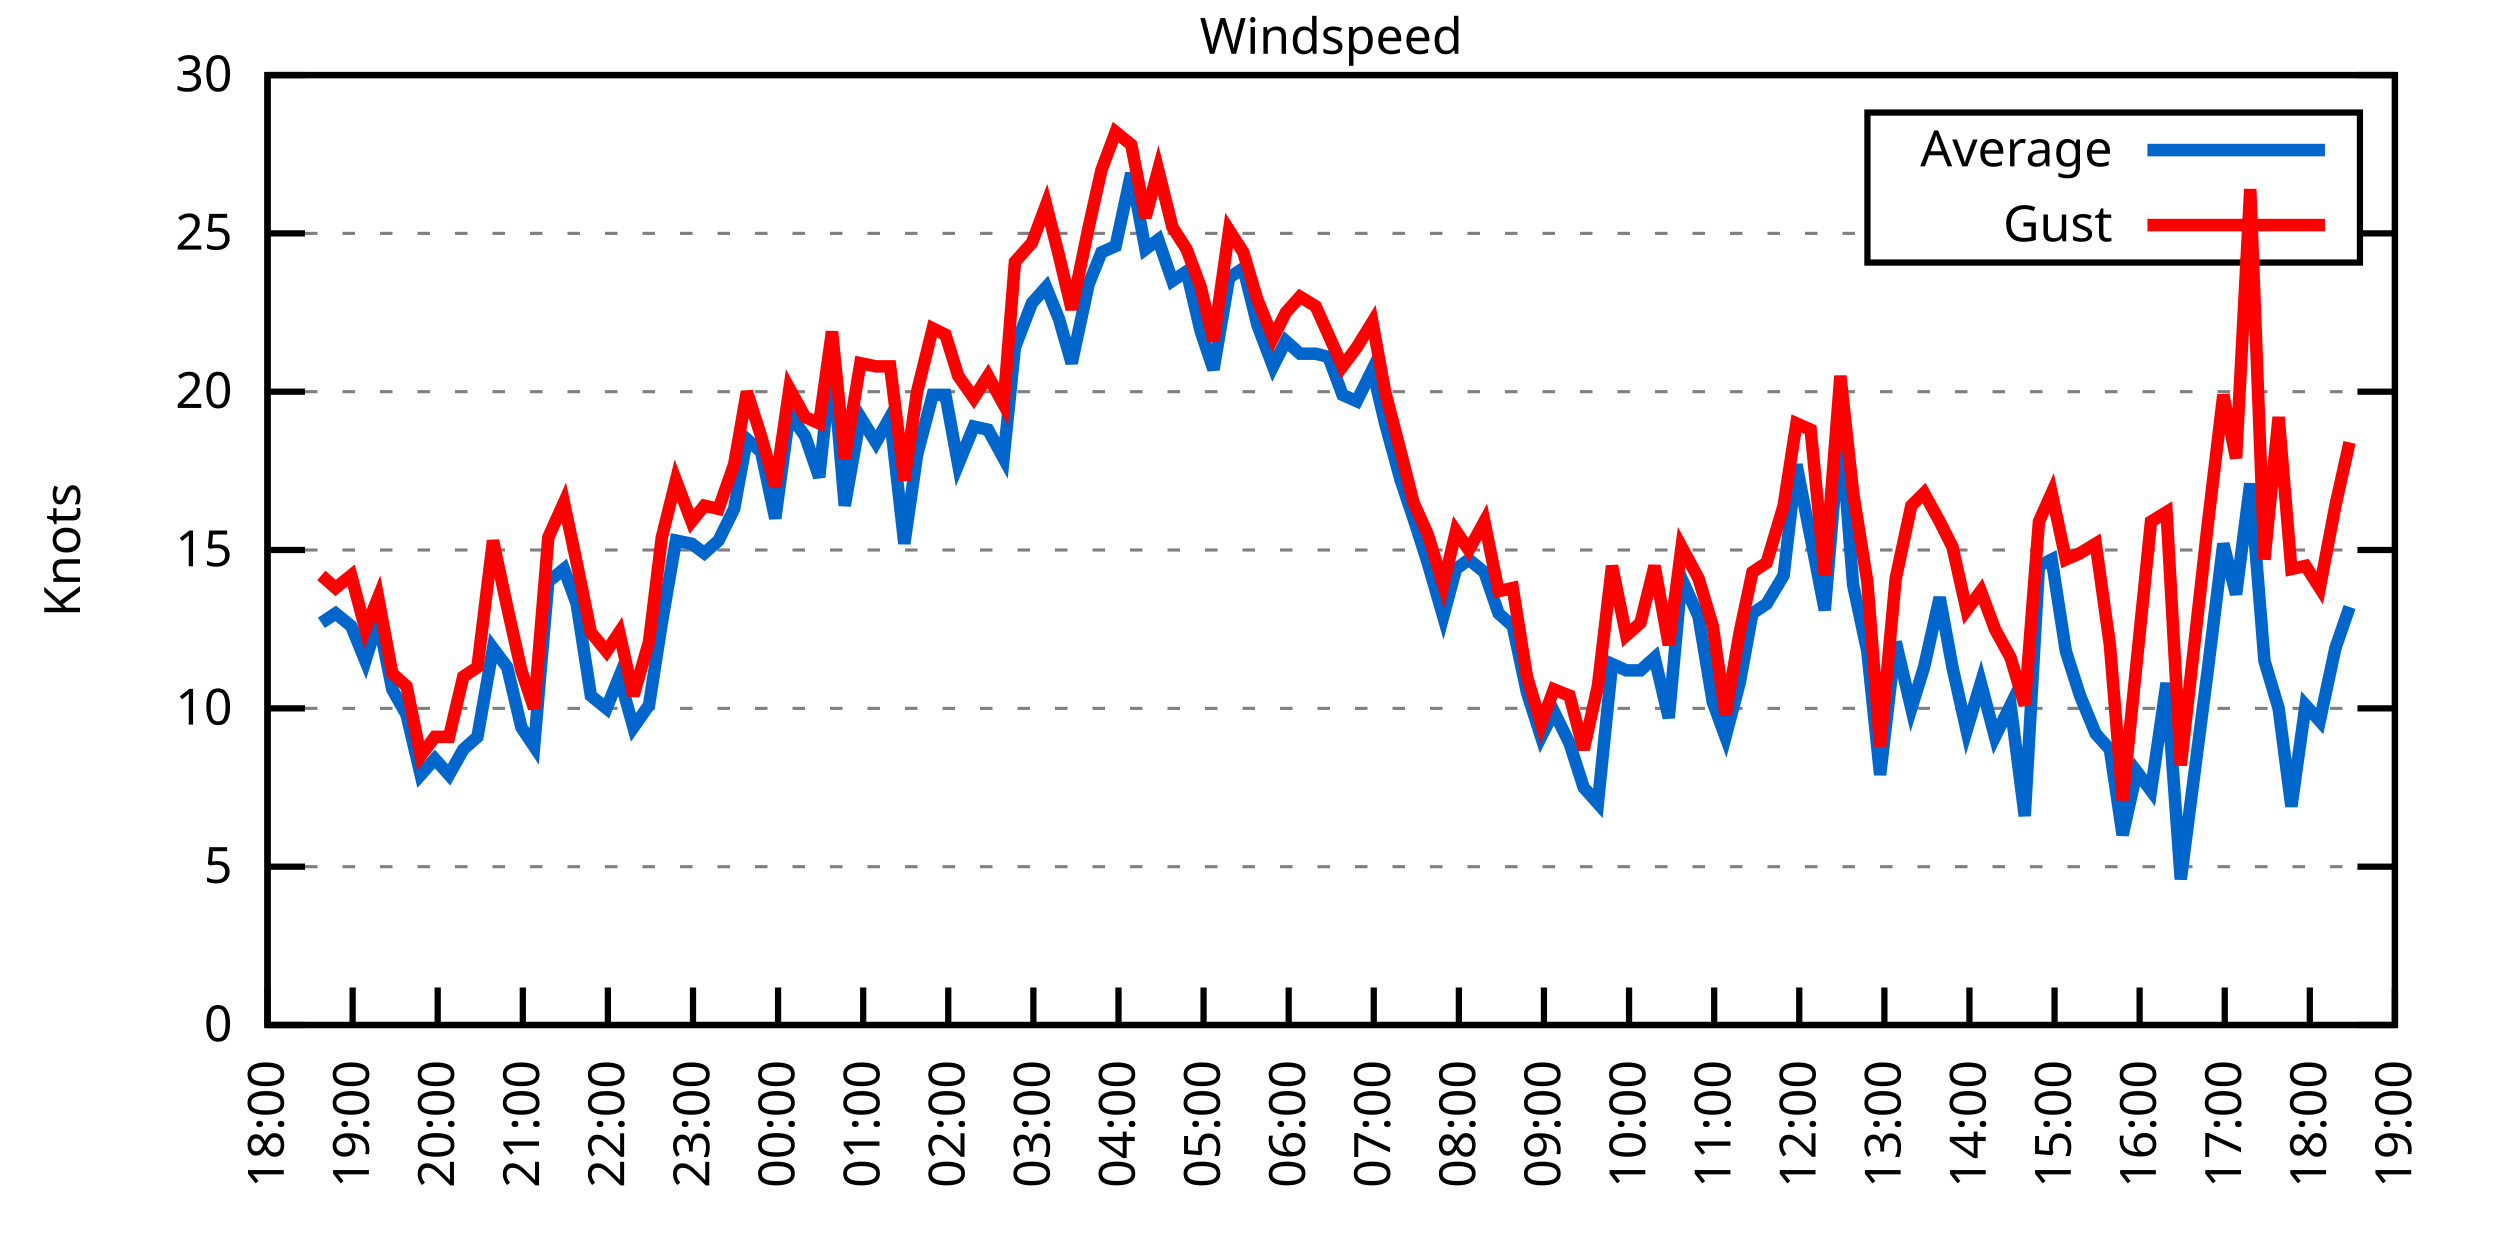
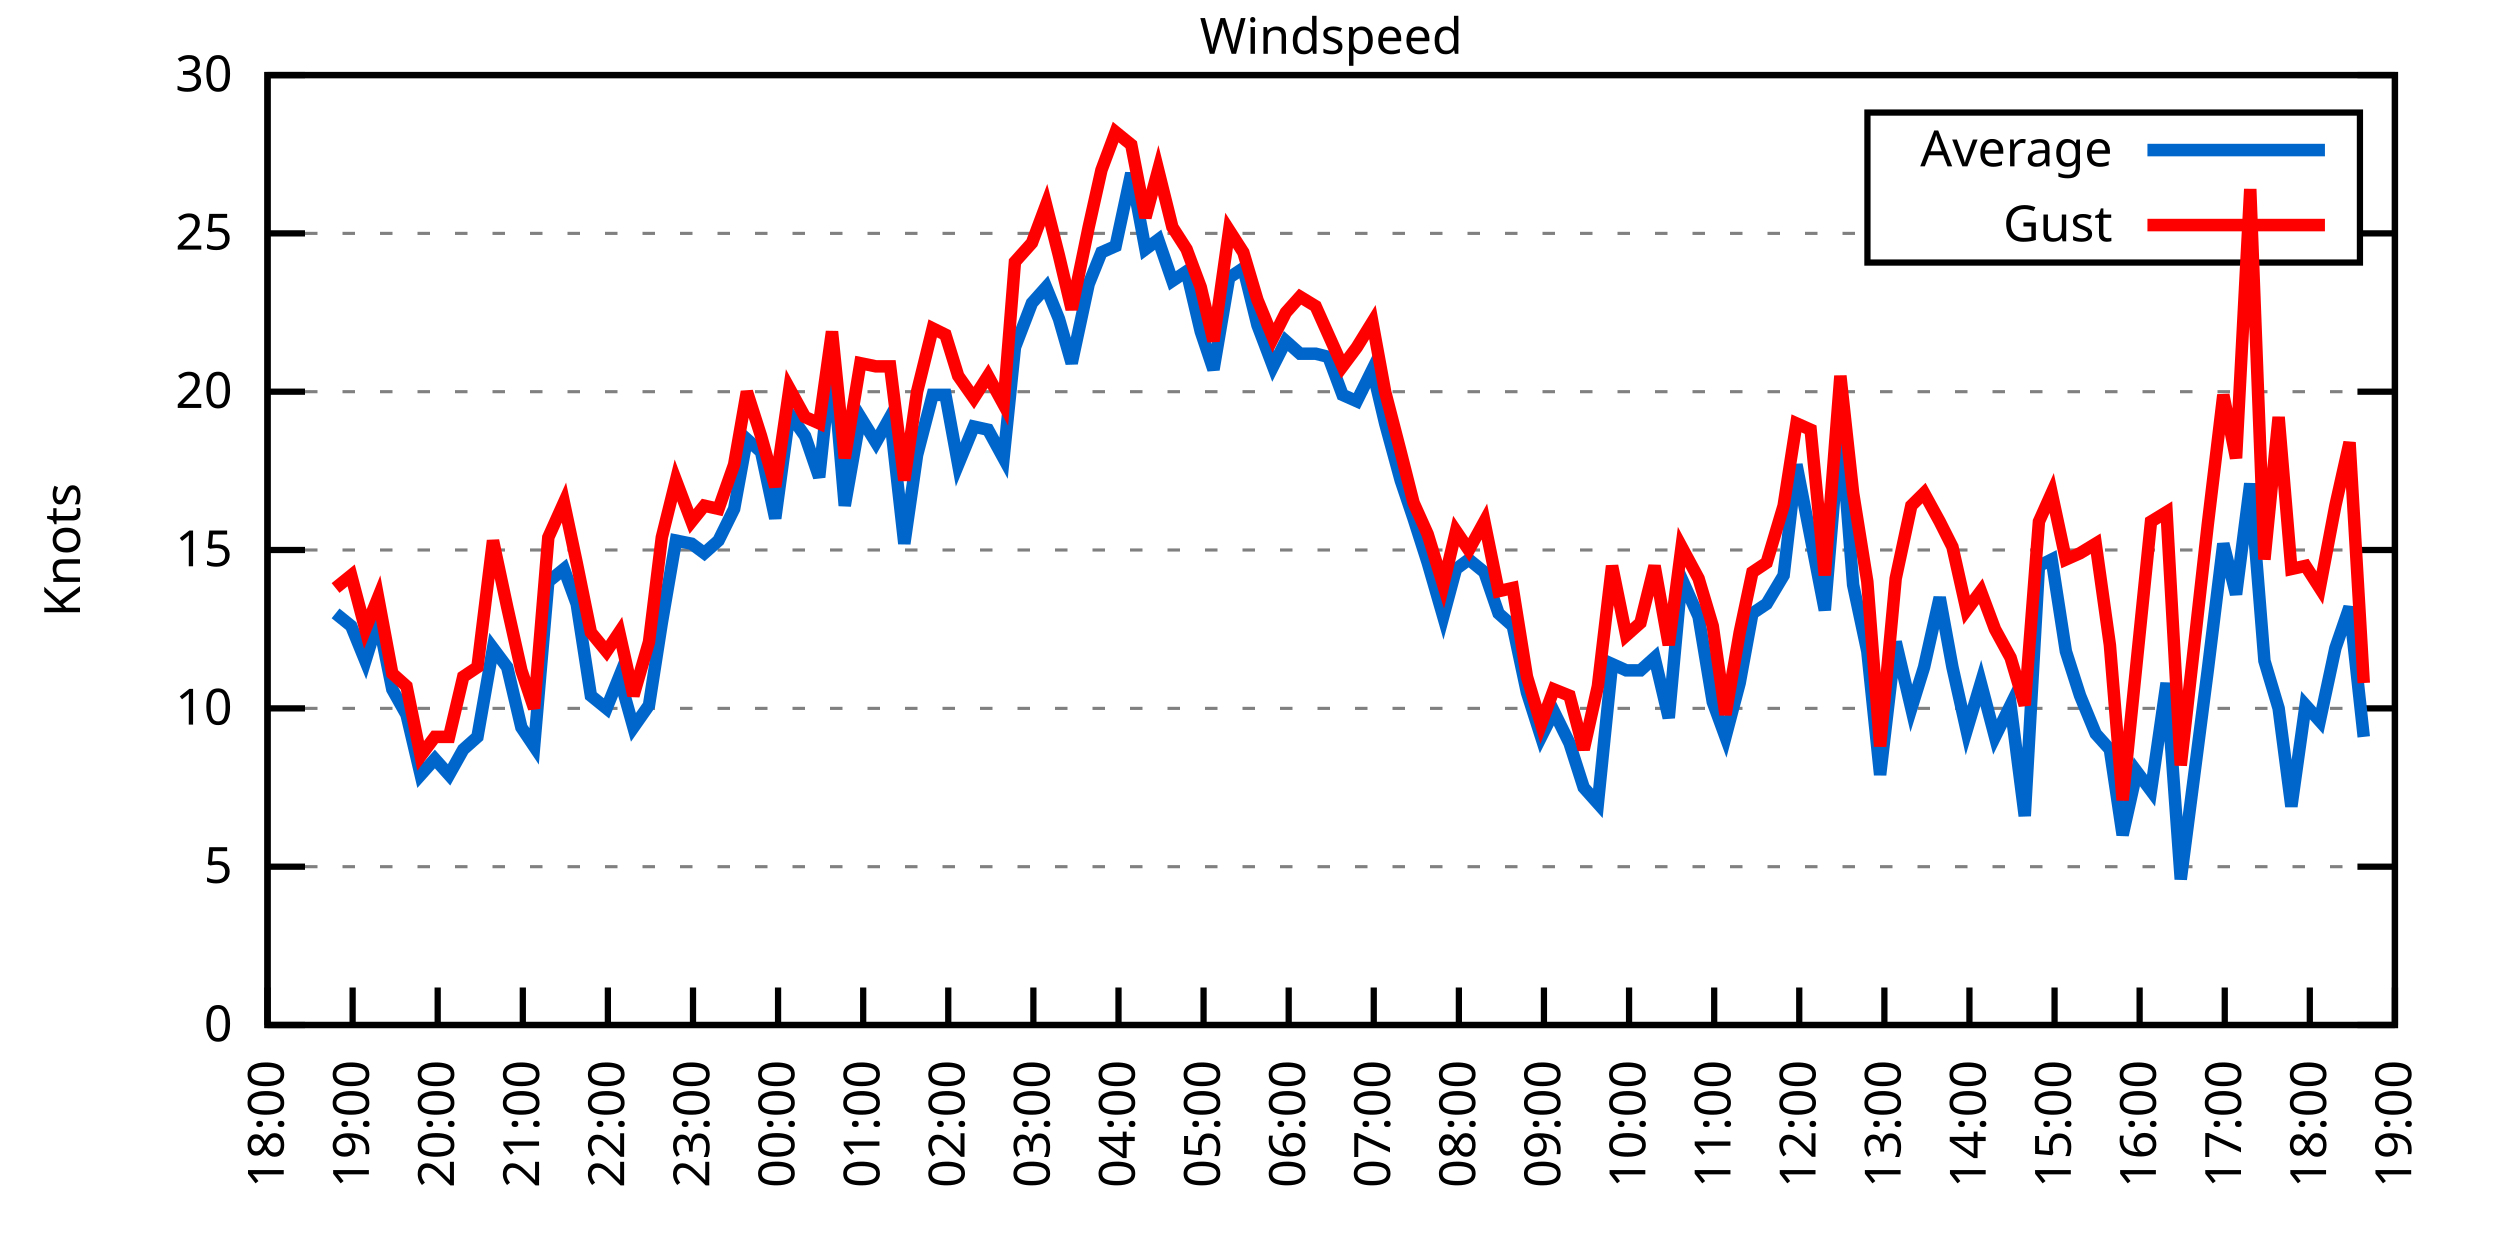
<svg xmlns="http://www.w3.org/2000/svg" xmlns:xlink="http://www.w3.org/1999/xlink" width="400" height="200" viewBox="0 0 400 200">
  <g id="gnuplot_canvas">
    <rect x="0" y="0" width="400" height="200" fill="none" />
    <defs>
      <circle id="gpDot" r="0.5" stroke-width="0.5" stroke="currentColor" />
      <path id="gpPt0" stroke-width="0.333" stroke="currentColor" d="M-1,0 h2 M0,-1 v2" />
      <path id="gpPt1" stroke-width="0.333" stroke="currentColor" d="M-1,-1 L1,1 M1,-1 L-1,1" />
      <path id="gpPt2" stroke-width="0.333" stroke="currentColor" d="M-1,0 L1,0 M0,-1 L0,1 M-1,-1 L1,1 M-1,1 L1,-1" />
      <rect id="gpPt3" stroke-width="0.333" stroke="currentColor" x="-1" y="-1" width="2" height="2" />
      <rect id="gpPt4" stroke-width="0.333" stroke="currentColor" fill="currentColor" x="-1" y="-1" width="2" height="2" />
      <circle id="gpPt5" stroke-width="0.333" stroke="currentColor" cx="0" cy="0" r="1" />
      <use xlink:href="#gpPt5" id="gpPt6" fill="currentColor" stroke="none" />
      <path id="gpPt7" stroke-width="0.333" stroke="currentColor" d="M0,-1.33 L-1.33,0.67 L1.33,0.67 z" />
      <use xlink:href="#gpPt7" id="gpPt8" fill="currentColor" stroke="none" />
      <use xlink:href="#gpPt7" id="gpPt9" stroke="currentColor" transform="rotate(180)" />
      <use xlink:href="#gpPt9" id="gpPt10" fill="currentColor" stroke="none" />
      <use xlink:href="#gpPt3" id="gpPt11" stroke="currentColor" transform="rotate(45)" />
      <use xlink:href="#gpPt11" id="gpPt12" fill="currentColor" stroke="none" />
      <path id="gpPt13" stroke-width="0.333" stroke="currentColor" d="M0,1.330 L1.265,0.411 L0.782,-1.067 L-0.782,-1.076 L-1.265,0.411 z" />
      <use xlink:href="#gpPt13" id="gpPt14" fill="currentColor" stroke="none" />
      <filter id="textbox" filterUnits="objectBoundingBox" x="0" y="0" height="1" width="1">
        <feFlood flood-color="white" flood-opacity="1" result="bgnd" />
        <feComposite in="SourceGraphic" in2="bgnd" operator="atop" />
      </filter>
      <filter id="greybox" filterUnits="objectBoundingBox" x="0" y="0" height="1" width="1">
        <feFlood flood-color="lightgrey" flood-opacity="1" result="grey" />
        <feComposite in="SourceGraphic" in2="grey" operator="atop" />
      </filter>
    </defs>
    <g fill="none" color="white" stroke="currentColor" stroke-width="1.00" stroke-linecap="butt" stroke-linejoin="miter">
</g>
    <g fill="none" color="black" stroke="currentColor" stroke-width="1.00" stroke-linecap="butt" stroke-linejoin="miter">
      <g stroke="none" shape-rendering="crispEdges">
        <polygon fill="rgb(255, 255, 255)" points="42.80,164.00 383.18,164.00 383.18,12.02 42.80,12.02 " />
      </g>
    </g>
    <g fill="none" color="black" stroke="currentColor" stroke-width="1.00" stroke-linecap="butt" stroke-linejoin="miter">
</g>
    <g fill="none" color="black" stroke="black" stroke-width="0.50" stroke-linecap="butt" stroke-linejoin="miter">
</g>
    <g fill="none" color="gray" stroke="currentColor" stroke-width="0.50" stroke-linecap="butt" stroke-linejoin="miter">
      <path stroke="gray" stroke-dasharray="2,4" class="gridline" d="M42.80,164.00 L383.19,164.00  " />
    </g>
    <g fill="none" color="gray" stroke="gray" stroke-width="1.00" stroke-linecap="butt" stroke-linejoin="miter">
</g>
    <g fill="none" color="black" stroke="currentColor" stroke-width="1.00" stroke-linecap="butt" stroke-linejoin="miter">
      <path stroke="black" d="M42.80,164.00 L48.80,164.00 M383.19,164.00 L377.19,164.00  " />
      <g transform="translate(37.20,166.60)" stroke="none" fill="black" font-family="Sans" font-size="8.00" text-anchor="end">
        <text>
          <tspan font-family="Sans"> 0</tspan>
        </text>
      </g>
    </g>
    <g fill="none" color="black" stroke="currentColor" stroke-width="1.00" stroke-linecap="butt" stroke-linejoin="miter">
</g>
    <g fill="none" color="black" stroke="black" stroke-width="0.50" stroke-linecap="butt" stroke-linejoin="miter">
</g>
    <g fill="none" color="gray" stroke="currentColor" stroke-width="0.50" stroke-linecap="butt" stroke-linejoin="miter">
      <path stroke="gray" stroke-dasharray="2,4" class="gridline" d="M42.80,138.67 L383.19,138.67  " />
    </g>
    <g fill="none" color="gray" stroke="gray" stroke-width="1.00" stroke-linecap="butt" stroke-linejoin="miter">
</g>
    <g fill="none" color="black" stroke="currentColor" stroke-width="1.00" stroke-linecap="butt" stroke-linejoin="miter">
      <path stroke="black" d="M42.80,138.67 L48.80,138.67 M383.19,138.67 L377.19,138.67  " />
      <g transform="translate(37.20,141.27)" stroke="none" fill="black" font-family="Sans" font-size="8.00" text-anchor="end">
        <text>
          <tspan font-family="Sans"> 5</tspan>
        </text>
      </g>
    </g>
    <g fill="none" color="black" stroke="currentColor" stroke-width="1.00" stroke-linecap="butt" stroke-linejoin="miter">
</g>
    <g fill="none" color="black" stroke="black" stroke-width="0.50" stroke-linecap="butt" stroke-linejoin="miter">
</g>
    <g fill="none" color="gray" stroke="currentColor" stroke-width="0.50" stroke-linecap="butt" stroke-linejoin="miter">
      <path stroke="gray" stroke-dasharray="2,4" class="gridline" d="M42.80,113.34 L383.19,113.34  " />
    </g>
    <g fill="none" color="gray" stroke="gray" stroke-width="1.00" stroke-linecap="butt" stroke-linejoin="miter">
</g>
    <g fill="none" color="black" stroke="currentColor" stroke-width="1.00" stroke-linecap="butt" stroke-linejoin="miter">
      <path stroke="black" d="M42.80,113.34 L48.80,113.34 M383.19,113.34 L377.19,113.34  " />
      <g transform="translate(37.20,115.94)" stroke="none" fill="black" font-family="Sans" font-size="8.00" text-anchor="end">
        <text>
          <tspan font-family="Sans"> 10</tspan>
        </text>
      </g>
    </g>
    <g fill="none" color="black" stroke="currentColor" stroke-width="1.00" stroke-linecap="butt" stroke-linejoin="miter">
</g>
    <g fill="none" color="black" stroke="black" stroke-width="0.50" stroke-linecap="butt" stroke-linejoin="miter">
</g>
    <g fill="none" color="gray" stroke="currentColor" stroke-width="0.50" stroke-linecap="butt" stroke-linejoin="miter">
      <path stroke="gray" stroke-dasharray="2,4" class="gridline" d="M42.80,88.00 L383.19,88.00  " />
    </g>
    <g fill="none" color="gray" stroke="gray" stroke-width="1.00" stroke-linecap="butt" stroke-linejoin="miter">
</g>
    <g fill="none" color="black" stroke="currentColor" stroke-width="1.00" stroke-linecap="butt" stroke-linejoin="miter">
      <path stroke="black" d="M42.80,88.00 L48.80,88.00 M383.19,88.00 L377.19,88.00  " />
      <g transform="translate(37.20,90.60)" stroke="none" fill="black" font-family="Sans" font-size="8.00" text-anchor="end">
        <text>
          <tspan font-family="Sans"> 15</tspan>
        </text>
      </g>
    </g>
    <g fill="none" color="black" stroke="currentColor" stroke-width="1.00" stroke-linecap="butt" stroke-linejoin="miter">
</g>
    <g fill="none" color="black" stroke="black" stroke-width="0.50" stroke-linecap="butt" stroke-linejoin="miter">
</g>
    <g fill="none" color="gray" stroke="currentColor" stroke-width="0.50" stroke-linecap="butt" stroke-linejoin="miter">
      <path stroke="gray" stroke-dasharray="2,4" class="gridline" d="M42.80,62.67 L383.19,62.67  " />
    </g>
    <g fill="none" color="gray" stroke="gray" stroke-width="1.00" stroke-linecap="butt" stroke-linejoin="miter">
</g>
    <g fill="none" color="black" stroke="currentColor" stroke-width="1.00" stroke-linecap="butt" stroke-linejoin="miter">
      <path stroke="black" d="M42.80,62.67 L48.80,62.67 M383.19,62.67 L377.19,62.67  " />
      <g transform="translate(37.20,65.27)" stroke="none" fill="black" font-family="Sans" font-size="8.00" text-anchor="end">
        <text>
          <tspan font-family="Sans"> 20</tspan>
        </text>
      </g>
    </g>
    <g fill="none" color="black" stroke="currentColor" stroke-width="1.00" stroke-linecap="butt" stroke-linejoin="miter">
</g>
    <g fill="none" color="black" stroke="black" stroke-width="0.50" stroke-linecap="butt" stroke-linejoin="miter">
</g>
    <g fill="none" color="gray" stroke="currentColor" stroke-width="0.50" stroke-linecap="butt" stroke-linejoin="miter">
      <path stroke="gray" stroke-dasharray="2,4" class="gridline" d="M42.80,37.34 L298.79,37.34 M377.59,37.34 L383.19,37.34  " />
    </g>
    <g fill="none" color="gray" stroke="gray" stroke-width="1.00" stroke-linecap="butt" stroke-linejoin="miter">
</g>
    <g fill="none" color="black" stroke="currentColor" stroke-width="1.00" stroke-linecap="butt" stroke-linejoin="miter">
      <path stroke="black" d="M42.80,37.34 L48.80,37.34 M383.19,37.34 L377.19,37.34  " />
      <g transform="translate(37.20,39.94)" stroke="none" fill="black" font-family="Sans" font-size="8.00" text-anchor="end">
        <text>
          <tspan font-family="Sans"> 25</tspan>
        </text>
      </g>
    </g>
    <g fill="none" color="black" stroke="currentColor" stroke-width="1.00" stroke-linecap="butt" stroke-linejoin="miter">
</g>
    <g fill="none" color="black" stroke="black" stroke-width="0.50" stroke-linecap="butt" stroke-linejoin="miter">
</g>
    <g fill="none" color="gray" stroke="currentColor" stroke-width="0.50" stroke-linecap="butt" stroke-linejoin="miter">
      <path stroke="gray" stroke-dasharray="2,4" class="gridline" d="M42.80,12.01 L383.19,12.01  " />
    </g>
    <g fill="none" color="gray" stroke="gray" stroke-width="1.00" stroke-linecap="butt" stroke-linejoin="miter">
</g>
    <g fill="none" color="black" stroke="currentColor" stroke-width="1.00" stroke-linecap="butt" stroke-linejoin="miter">
      <path stroke="black" d="M42.80,12.01 L48.80,12.01 M383.19,12.01 L377.19,12.01  " />
      <g transform="translate(37.20,14.61)" stroke="none" fill="black" font-family="Sans" font-size="8.00" text-anchor="end">
        <text>
          <tspan font-family="Sans"> 30</tspan>
        </text>
      </g>
    </g>
    <g fill="none" color="black" stroke="currentColor" stroke-width="1.00" stroke-linecap="butt" stroke-linejoin="miter">
      <path stroke="black" d="M42.80,164.00 L42.80,158.00  " />
      <g transform="translate(45.40,169.60) rotate(270.00)" stroke="none" fill="black" font-family="Sans" font-size="8.00" text-anchor="end">
        <text>
          <tspan font-family="Sans">18:00</tspan>
        </text>
      </g>
    </g>
    <g fill="none" color="black" stroke="currentColor" stroke-width="1.00" stroke-linecap="butt" stroke-linejoin="miter">
      <path stroke="black" d="M56.42,164.00 L56.42,158.00  " />
      <g transform="translate(59.02,169.60) rotate(270.00)" stroke="none" fill="black" font-family="Sans" font-size="8.00" text-anchor="end">
        <text>
          <tspan font-family="Sans">19:00</tspan>
        </text>
      </g>
    </g>
    <g fill="none" color="black" stroke="currentColor" stroke-width="1.00" stroke-linecap="butt" stroke-linejoin="miter">
      <path stroke="black" d="M70.03,164.00 L70.03,158.00  " />
      <g transform="translate(72.63,169.60) rotate(270.00)" stroke="none" fill="black" font-family="Sans" font-size="8.00" text-anchor="end">
        <text>
          <tspan font-family="Sans">20:00</tspan>
        </text>
      </g>
    </g>
    <g fill="none" color="black" stroke="currentColor" stroke-width="1.00" stroke-linecap="butt" stroke-linejoin="miter">
      <path stroke="black" d="M83.65,164.00 L83.65,158.00  " />
      <g transform="translate(86.25,169.60) rotate(270.00)" stroke="none" fill="black" font-family="Sans" font-size="8.00" text-anchor="end">
        <text>
          <tspan font-family="Sans">21:00</tspan>
        </text>
      </g>
    </g>
    <g fill="none" color="black" stroke="currentColor" stroke-width="1.00" stroke-linecap="butt" stroke-linejoin="miter">
      <path stroke="black" d="M97.26,164.00 L97.26,158.00  " />
      <g transform="translate(99.86,169.60) rotate(270.00)" stroke="none" fill="black" font-family="Sans" font-size="8.00" text-anchor="end">
        <text>
          <tspan font-family="Sans">22:00</tspan>
        </text>
      </g>
    </g>
    <g fill="none" color="black" stroke="currentColor" stroke-width="1.00" stroke-linecap="butt" stroke-linejoin="miter">
      <path stroke="black" d="M110.88,164.00 L110.88,158.00  " />
      <g transform="translate(113.48,169.60) rotate(270.00)" stroke="none" fill="black" font-family="Sans" font-size="8.00" text-anchor="end">
        <text>
          <tspan font-family="Sans">23:00</tspan>
        </text>
      </g>
    </g>
    <g fill="none" color="black" stroke="currentColor" stroke-width="1.00" stroke-linecap="butt" stroke-linejoin="miter">
      <path stroke="black" d="M124.49,164.00 L124.49,158.00  " />
      <g transform="translate(127.09,169.60) rotate(270.00)" stroke="none" fill="black" font-family="Sans" font-size="8.00" text-anchor="end">
        <text>
          <tspan font-family="Sans">00:00</tspan>
        </text>
      </g>
    </g>
    <g fill="none" color="black" stroke="currentColor" stroke-width="1.00" stroke-linecap="butt" stroke-linejoin="miter">
      <path stroke="black" d="M138.11,164.00 L138.11,158.00  " />
      <g transform="translate(140.71,169.60) rotate(270.00)" stroke="none" fill="black" font-family="Sans" font-size="8.00" text-anchor="end">
        <text>
          <tspan font-family="Sans">01:00</tspan>
        </text>
      </g>
    </g>
    <g fill="none" color="black" stroke="currentColor" stroke-width="1.00" stroke-linecap="butt" stroke-linejoin="miter">
      <path stroke="black" d="M151.72,164.00 L151.72,158.00  " />
      <g transform="translate(154.32,169.60) rotate(270.00)" stroke="none" fill="black" font-family="Sans" font-size="8.00" text-anchor="end">
        <text>
          <tspan font-family="Sans">02:00</tspan>
        </text>
      </g>
    </g>
    <g fill="none" color="black" stroke="currentColor" stroke-width="1.00" stroke-linecap="butt" stroke-linejoin="miter">
      <path stroke="black" d="M165.34,164.00 L165.34,158.00  " />
      <g transform="translate(167.94,169.60) rotate(270.00)" stroke="none" fill="black" font-family="Sans" font-size="8.00" text-anchor="end">
        <text>
          <tspan font-family="Sans">03:00</tspan>
        </text>
      </g>
    </g>
    <g fill="none" color="black" stroke="currentColor" stroke-width="1.00" stroke-linecap="butt" stroke-linejoin="miter">
      <path stroke="black" d="M178.96,164.00 L178.96,158.00  " />
      <g transform="translate(181.56,169.60) rotate(270.00)" stroke="none" fill="black" font-family="Sans" font-size="8.00" text-anchor="end">
        <text>
          <tspan font-family="Sans">04:00</tspan>
        </text>
      </g>
    </g>
    <g fill="none" color="black" stroke="currentColor" stroke-width="1.00" stroke-linecap="butt" stroke-linejoin="miter">
      <path stroke="black" d="M192.57,164.00 L192.57,158.00  " />
      <g transform="translate(195.17,169.60) rotate(270.00)" stroke="none" fill="black" font-family="Sans" font-size="8.00" text-anchor="end">
        <text>
          <tspan font-family="Sans">05:00</tspan>
        </text>
      </g>
    </g>
    <g fill="none" color="black" stroke="currentColor" stroke-width="1.00" stroke-linecap="butt" stroke-linejoin="miter">
      <path stroke="black" d="M206.19,164.00 L206.19,158.00  " />
      <g transform="translate(208.79,169.60) rotate(270.00)" stroke="none" fill="black" font-family="Sans" font-size="8.00" text-anchor="end">
        <text>
          <tspan font-family="Sans">06:00</tspan>
        </text>
      </g>
    </g>
    <g fill="none" color="black" stroke="currentColor" stroke-width="1.00" stroke-linecap="butt" stroke-linejoin="miter">
      <path stroke="black" d="M219.80,164.00 L219.80,158.00  " />
      <g transform="translate(222.40,169.60) rotate(270.00)" stroke="none" fill="black" font-family="Sans" font-size="8.00" text-anchor="end">
        <text>
          <tspan font-family="Sans">07:00</tspan>
        </text>
      </g>
    </g>
    <g fill="none" color="black" stroke="currentColor" stroke-width="1.00" stroke-linecap="butt" stroke-linejoin="miter">
      <path stroke="black" d="M233.42,164.00 L233.42,158.00  " />
      <g transform="translate(236.02,169.60) rotate(270.00)" stroke="none" fill="black" font-family="Sans" font-size="8.00" text-anchor="end">
        <text>
          <tspan font-family="Sans">08:00</tspan>
        </text>
      </g>
    </g>
    <g fill="none" color="black" stroke="currentColor" stroke-width="1.00" stroke-linecap="butt" stroke-linejoin="miter">
      <path stroke="black" d="M247.03,164.00 L247.03,158.00  " />
      <g transform="translate(249.63,169.60) rotate(270.00)" stroke="none" fill="black" font-family="Sans" font-size="8.00" text-anchor="end">
        <text>
          <tspan font-family="Sans">09:00</tspan>
        </text>
      </g>
    </g>
    <g fill="none" color="black" stroke="currentColor" stroke-width="1.00" stroke-linecap="butt" stroke-linejoin="miter">
      <path stroke="black" d="M260.65,164.00 L260.65,158.00  " />
      <g transform="translate(263.25,169.60) rotate(270.00)" stroke="none" fill="black" font-family="Sans" font-size="8.00" text-anchor="end">
        <text>
          <tspan font-family="Sans">10:00</tspan>
        </text>
      </g>
    </g>
    <g fill="none" color="black" stroke="currentColor" stroke-width="1.00" stroke-linecap="butt" stroke-linejoin="miter">
      <path stroke="black" d="M274.27,164.00 L274.27,158.00  " />
      <g transform="translate(276.87,169.60) rotate(270.00)" stroke="none" fill="black" font-family="Sans" font-size="8.00" text-anchor="end">
        <text>
          <tspan font-family="Sans">11:00</tspan>
        </text>
      </g>
    </g>
    <g fill="none" color="black" stroke="currentColor" stroke-width="1.00" stroke-linecap="butt" stroke-linejoin="miter">
      <path stroke="black" d="M287.88,164.00 L287.88,158.00  " />
      <g transform="translate(290.48,169.60) rotate(270.00)" stroke="none" fill="black" font-family="Sans" font-size="8.00" text-anchor="end">
        <text>
          <tspan font-family="Sans">12:00</tspan>
        </text>
      </g>
    </g>
    <g fill="none" color="black" stroke="currentColor" stroke-width="1.00" stroke-linecap="butt" stroke-linejoin="miter">
      <path stroke="black" d="M301.50,164.00 L301.50,158.00  " />
      <g transform="translate(304.10,169.60) rotate(270.00)" stroke="none" fill="black" font-family="Sans" font-size="8.00" text-anchor="end">
        <text>
          <tspan font-family="Sans">13:00</tspan>
        </text>
      </g>
    </g>
    <g fill="none" color="black" stroke="currentColor" stroke-width="1.00" stroke-linecap="butt" stroke-linejoin="miter">
      <path stroke="black" d="M315.11,164.00 L315.11,158.00  " />
      <g transform="translate(317.71,169.60) rotate(270.00)" stroke="none" fill="black" font-family="Sans" font-size="8.00" text-anchor="end">
        <text>
          <tspan font-family="Sans">14:00</tspan>
        </text>
      </g>
    </g>
    <g fill="none" color="black" stroke="currentColor" stroke-width="1.00" stroke-linecap="butt" stroke-linejoin="miter">
      <path stroke="black" d="M328.73,164.00 L328.73,158.00  " />
      <g transform="translate(331.33,169.60) rotate(270.00)" stroke="none" fill="black" font-family="Sans" font-size="8.00" text-anchor="end">
        <text>
          <tspan font-family="Sans">15:00</tspan>
        </text>
      </g>
    </g>
    <g fill="none" color="black" stroke="currentColor" stroke-width="1.00" stroke-linecap="butt" stroke-linejoin="miter">
      <path stroke="black" d="M342.34,164.00 L342.34,158.00  " />
      <g transform="translate(344.94,169.60) rotate(270.00)" stroke="none" fill="black" font-family="Sans" font-size="8.00" text-anchor="end">
        <text>
          <tspan font-family="Sans">16:00</tspan>
        </text>
      </g>
    </g>
    <g fill="none" color="black" stroke="currentColor" stroke-width="1.00" stroke-linecap="butt" stroke-linejoin="miter">
      <path stroke="black" d="M355.96,164.00 L355.96,158.00  " />
      <g transform="translate(358.56,169.60) rotate(270.00)" stroke="none" fill="black" font-family="Sans" font-size="8.00" text-anchor="end">
        <text>
          <tspan font-family="Sans">17:00</tspan>
        </text>
      </g>
    </g>
    <g fill="none" color="black" stroke="currentColor" stroke-width="1.00" stroke-linecap="butt" stroke-linejoin="miter">
      <path stroke="black" d="M369.57,164.00 L369.57,158.00  " />
      <g transform="translate(372.17,169.60) rotate(270.00)" stroke="none" fill="black" font-family="Sans" font-size="8.00" text-anchor="end">
        <text>
          <tspan font-family="Sans">18:00</tspan>
        </text>
      </g>
    </g>
    <g fill="none" color="black" stroke="currentColor" stroke-width="1.00" stroke-linecap="butt" stroke-linejoin="miter">
      <path stroke="black" d="M383.19,164.00 L383.19,158.00  " />
      <g transform="translate(385.79,169.60) rotate(270.00)" stroke="none" fill="black" font-family="Sans" font-size="8.00" text-anchor="end">
        <text>
          <tspan font-family="Sans">19:00</tspan>
        </text>
      </g>
    </g>
    <g fill="none" color="black" stroke="currentColor" stroke-width="1.00" stroke-linecap="butt" stroke-linejoin="miter">
</g>
    <g fill="none" color="black" stroke="currentColor" stroke-width="1.00" stroke-linecap="butt" stroke-linejoin="miter">
      <path stroke="black" d="M42.80,12.01 L42.80,164.00 L383.19,164.00 L383.19,12.01 L42.80,12.01 Z  " />
    </g>
    <g fill="none" color="black" stroke="currentColor" stroke-width="1.00" stroke-linecap="butt" stroke-linejoin="miter">
</g>
    <g fill="none" color="black" stroke="currentColor" stroke-width="1.00" stroke-linecap="butt" stroke-linejoin="miter">
      <path stroke="black" d="M298.79,42.01 L298.79,18.01 L377.59,18.01 L377.59,42.01 L298.79,42.01 Z  " />
    </g>
    <g id="Windspeed_plot_1">
      <g fill="none" color="white" stroke="black" stroke-width="2.00" stroke-linecap="butt" stroke-linejoin="miter">
</g>
      <g fill="none" color="black" stroke="currentColor" stroke-width="2.00" stroke-linecap="butt" stroke-linejoin="miter">
        <g transform="translate(337.99,26.61)" stroke="none" fill="black" font-family="Sans" font-size="8.00" text-anchor="end">
          <text>
            <tspan font-family="Sans">Average</tspan>
          </text>
        </g>
      </g>
      <g fill="none" color="black" stroke="currentColor" stroke-width="2.00" stroke-linecap="butt" stroke-linejoin="miter">
-         <path stroke="rgb(  0, 102, 204)" d="M343.59,24.01 L371.99,24.01 M51.42,99.66 L53.69,98.14 L56.19,100.16 L58.46,105.74 L60.50,99.15 L62.77,110.30   L65.04,114.35 L67.31,123.98 L69.58,121.44 L71.85,123.98 L74.12,119.92 L76.39,117.90 L78.88,103.71 L81.15,106.75   L83.42,116.38 L85.46,119.42 L87.73,93.07 L90.23,91.04 L92.27,96.62 L94.54,111.31 L97.04,113.34 L99.08,108.27   L101.35,116.38 L103.84,112.83 L105.89,99.66 L108.15,86.49 L110.65,86.99 L112.69,88.51 L114.96,86.49 L117.46,81.42   L119.50,70.27 L121.77,72.30 L124.04,82.94 L126.31,66.22 L128.81,69.77 L131.07,76.35 L133.12,57.10 L135.16,80.91   L137.66,66.73 L140.15,70.78 L142.42,66.73 L144.69,86.99 L146.73,72.81 L149.23,63.18 L151.27,63.18 L153.31,74.33   L155.81,68.25 L158.08,68.75 L160.57,73.31 L162.39,55.58 L165.11,48.49 L167.38,45.95 L169.43,51.02 L171.47,58.11   L174.19,45.45 L176.23,40.38 L178.50,39.37 L181.00,27.72 L183.27,39.87 L185.31,38.35 L187.58,44.94 L189.85,43.42   L192.12,53.05 L194.16,59.13 L196.66,44.43 L198.93,42.91 L201.19,52.03 L203.69,58.62 L205.73,54.57 L208.00,56.59   L210.50,56.59 L212.54,57.10 L214.81,63.18 L217.08,64.19 L219.58,59.13 L221.62,67.74 L224.11,76.86 L226.16,82.94   L228.43,90.03 L230.92,98.64 L232.96,91.04 L235.01,89.52 L237.50,91.55 L239.77,98.14 L242.04,100.16 L244.31,110.80   L246.58,117.90 L248.62,113.84 L251.12,118.91 L253.39,126.00 L255.66,128.54 L257.93,106.24 L260.20,107.26 L262.47,107.26   L264.73,105.23 L267.00,114.86 L269.05,92.56 L271.77,98.64 L274.04,112.32 L276.08,117.90 L278.35,109.28 L280.39,98.14   L282.66,96.62 L285.38,92.06 L287.43,74.33 L289.70,85.98 L291.97,97.63 L294.46,67.74 L296.50,93.58 L298.77,104.22   L300.82,123.98 L303.31,102.70 L305.81,113.34 L307.85,106.75 L310.35,95.60 L312.39,106.75 L314.66,116.88 L316.93,109.28   L319.20,117.90 L321.69,112.83 L323.96,130.56 L326.23,90.54 L328.27,89.52 L330.54,104.22 L332.81,111.31 L335.31,117.39   L337.58,119.92 L339.62,133.60 L341.89,123.47 L344.16,126.51 L346.65,109.28 L348.92,140.69 L353.24,107.26 L355.73,86.99   L357.77,95.10 L360.04,77.37 L362.31,105.74 L364.58,113.34 L366.62,129.04 L368.89,112.83 L371.16,115.36 L373.66,103.71   L375.93,97.12  " />
+         <path stroke="rgb(  0, 102, 204)" d="M343.59,24.01 L371.99,24.01 M53.69,98.14 L56.19,100.16 L58.46,105.74 L60.50,99.15 L62.77,110.30 L65.04,114.35   L67.31,123.98 L69.58,121.44 L71.85,123.98 L74.12,119.92 L76.39,117.90 L78.88,103.71 L81.15,106.75 L83.42,116.38   L85.46,119.42 L87.73,93.07 L90.23,91.04 L92.27,96.62 L94.54,111.31 L97.04,113.34 L99.08,108.27 L101.35,116.38   L103.84,112.83 L105.89,99.66 L108.15,86.49 L110.65,86.99 L112.69,88.51 L114.96,86.49 L117.46,81.42 L119.50,70.27   L121.77,72.30 L124.04,82.94 L126.31,66.22 L128.81,69.77 L131.07,76.35 L133.12,57.10 L135.16,80.91 L137.66,66.73   L140.15,70.78 L142.42,66.73 L144.69,86.99 L146.73,72.81 L149.23,63.18 L151.27,63.18 L153.31,74.33 L155.81,68.25   L158.08,68.75 L160.57,73.31 L162.39,55.58 L165.11,48.49 L167.38,45.95 L169.43,51.02 L171.47,58.11 L174.19,45.45   L176.23,40.38 L178.50,39.37 L181.00,27.72 L183.27,39.87 L185.31,38.35 L187.58,44.94 L189.85,43.42 L192.12,53.05   L194.16,59.13 L196.66,44.43 L198.93,42.91 L201.19,52.03 L203.69,58.62 L205.73,54.57 L208.00,56.59 L210.50,56.59   L212.54,57.10 L214.81,63.18 L217.08,64.19 L219.58,59.13 L221.62,67.74 L224.11,76.86 L226.16,82.94 L228.43,90.03   L230.92,98.64 L232.96,91.04 L235.01,89.52 L237.50,91.55 L239.77,98.14 L242.04,100.16 L244.31,110.80 L246.58,117.90   L248.62,113.84 L251.12,118.91 L253.39,126.00 L255.66,128.54 L257.93,106.24 L260.20,107.26 L262.47,107.26 L264.73,105.23   L267.00,114.86 L269.05,92.56 L271.77,98.64 L274.04,112.32 L276.08,117.90 L278.35,109.28 L280.39,98.14 L282.66,96.62   L285.38,92.06 L287.43,74.33 L289.70,85.98 L291.97,97.63 L294.46,67.74 L296.50,93.58 L298.77,104.22 L300.82,123.98   L303.31,102.70 L305.81,113.34 L307.85,106.75 L310.35,95.60 L312.39,106.75 L314.66,116.88 L316.93,109.28 L319.20,117.90   L321.69,112.83 L323.96,130.56 L326.23,90.54 L328.27,89.52 L330.54,104.22 L332.81,111.31 L335.31,117.39 L337.58,119.92   L339.62,133.60 L341.89,123.47 L344.16,126.51 L346.65,109.28 L348.92,140.69 L353.24,107.26 L355.73,86.99 L357.77,95.10   L360.04,77.37 L362.31,105.74 L364.58,113.34 L366.62,129.04 L368.89,112.83 L371.16,115.36 L373.66,103.71 L375.93,97.12   L378.20,117.90  " />
      </g>
    </g>
    <g id="Windspeed_plot_2">
      <g fill="none" color="black" stroke="currentColor" stroke-width="2.00" stroke-linecap="butt" stroke-linejoin="miter">
        <g transform="translate(337.99,38.61)" stroke="none" fill="black" font-family="Sans" font-size="8.00" text-anchor="end">
          <text>
            <tspan font-family="Sans">Gust</tspan>
          </text>
        </g>
      </g>
      <g fill="none" color="black" stroke="currentColor" stroke-width="2.00" stroke-linecap="butt" stroke-linejoin="miter">
-         <path stroke="rgb(255,   0,   0)" d="M343.59,36.01 L371.99,36.01 M51.42,92.06 L53.69,94.08 L56.19,92.06 L58.46,100.67 L60.50,95.60 L62.77,107.76   L65.04,109.79 L67.31,120.94 L69.58,117.90 L71.85,117.90 L74.12,108.27 L76.39,106.75 L78.88,86.49 L81.15,97.12   L83.42,107.26 L85.46,113.34 L87.73,85.98 L90.23,80.41 L92.27,90.03 L94.54,101.18 L97.04,104.22 L99.08,101.18   L101.35,111.31 L103.84,102.70 L105.89,85.98 L108.15,76.86 L110.65,83.45 L112.69,80.91 L114.96,81.42 L117.46,74.33   L119.50,62.67 L121.77,69.77 L124.04,77.87 L126.31,62.17 L128.81,66.73 L131.07,67.74 L133.12,53.05 L135.16,73.31   L137.66,58.11 L140.15,58.62 L142.42,58.62 L144.69,76.86 L146.73,62.67 L149.23,52.54 L151.27,53.55 L153.31,60.14   L155.81,63.69 L158.08,60.14 L160.57,64.70 L162.39,41.90 L165.11,38.86 L167.38,32.78 L169.43,40.89 L171.47,49.50   L174.19,36.33 L176.23,27.21 L178.50,21.13 L181.00,23.16 L183.27,34.81 L185.31,27.21 L187.58,36.33 L189.85,39.87   L192.12,45.95 L194.16,54.57 L196.66,36.84 L198.93,40.38 L201.19,47.98 L203.69,54.06 L205.73,50.01 L208.00,47.47   L210.50,48.99 L212.54,53.55 L214.81,58.62 L217.08,55.58 L219.58,51.53 L221.62,62.67 L224.11,72.30 L226.16,80.41   L228.43,85.47 L230.92,93.58 L232.96,84.97 L235.01,88.00 L237.50,83.45 L239.77,94.59 L242.04,94.08 L244.31,108.27   L246.58,115.87 L248.62,110.30 L251.12,111.31 L253.39,119.92 L255.66,109.79 L257.93,90.54 L260.20,101.68 L262.47,99.66   L264.73,90.54 L267.00,103.20 L269.05,87.50 L271.77,92.56 L274.04,100.16 L276.08,114.35 L278.35,101.18 L280.39,91.55   L282.66,90.03 L285.38,80.91 L287.43,67.74 L289.70,68.75 L291.97,92.06 L294.46,60.14 L296.50,78.89 L298.77,93.07   L300.82,119.42 L303.31,92.56 L305.81,80.91 L307.85,78.89 L310.35,83.45 L312.39,87.50 L314.66,97.63 L316.93,94.59   L319.20,100.67 L321.69,105.23 L323.96,112.83 L326.23,83.45 L328.27,78.89 L330.54,89.52 L332.81,88.51 L335.31,86.99   L337.58,103.20 L339.62,128.03 L341.89,105.74 L344.16,83.45 L346.65,81.93 L348.92,122.46 L353.24,83.95 L355.73,63.18   L357.77,73.31 L360.04,30.25 L362.31,89.52 L364.58,66.73 L366.62,91.04 L368.89,90.54 L371.16,94.08 L373.66,80.91   L375.93,70.78  " />
+         <path stroke="rgb(255,   0,   0)" d="M343.59,36.01 L371.99,36.01 M53.69,94.08 L56.19,92.06 L58.46,100.67 L60.50,95.60 L62.77,107.76 L65.04,109.79   L67.31,120.94 L69.58,117.90 L71.85,117.90 L74.12,108.27 L76.39,106.75 L78.88,86.49 L81.15,97.12 L83.42,107.26   L85.46,113.34 L87.73,85.98 L90.23,80.41 L92.27,90.03 L94.54,101.18 L97.04,104.22 L99.08,101.18 L101.35,111.31   L103.84,102.70 L105.89,85.98 L108.15,76.86 L110.65,83.45 L112.69,80.91 L114.96,81.42 L117.46,74.33 L119.50,62.67   L121.77,69.77 L124.04,77.87 L126.31,62.17 L128.81,66.73 L131.07,67.74 L133.12,53.05 L135.16,73.31 L137.66,58.11   L140.15,58.62 L142.42,58.62 L144.69,76.86 L146.73,62.67 L149.23,52.54 L151.27,53.55 L153.31,60.14 L155.81,63.69   L158.08,60.14 L160.57,64.70 L162.39,41.90 L165.11,38.86 L167.38,32.78 L169.43,40.89 L171.47,49.50 L174.19,36.33   L176.23,27.21 L178.50,21.13 L181.00,23.16 L183.27,34.81 L185.31,27.21 L187.58,36.33 L189.85,39.87 L192.12,45.95   L194.16,54.57 L196.66,36.84 L198.93,40.38 L201.19,47.98 L203.69,54.06 L205.73,50.01 L208.00,47.47 L210.50,48.99   L212.54,53.55 L214.81,58.62 L217.08,55.58 L219.58,51.53 L221.62,62.67 L224.11,72.30 L226.16,80.41 L228.43,85.47   L230.92,93.58 L232.96,84.97 L235.01,88.00 L237.50,83.45 L239.77,94.59 L242.04,94.08 L244.31,108.27 L246.58,115.87   L248.62,110.30 L251.12,111.31 L253.39,119.92 L255.66,109.79 L257.93,90.54 L260.20,101.68 L262.47,99.66 L264.73,90.54   L267.00,103.20 L269.05,87.50 L271.77,92.56 L274.04,100.16 L276.08,114.35 L278.35,101.18 L280.39,91.55 L282.66,90.03   L285.38,80.91 L287.43,67.74 L289.70,68.75 L291.97,92.06 L294.46,60.14 L296.50,78.89 L298.77,93.07 L300.82,119.42   L303.31,92.56 L305.81,80.91 L307.85,78.89 L310.35,83.45 L312.39,87.50 L314.66,97.63 L316.93,94.59 L319.20,100.67   L321.69,105.23 L323.96,112.83 L326.23,83.45 L328.27,78.89 L330.54,89.52 L332.81,88.51 L335.31,86.99 L337.58,103.20   L339.62,128.03 L341.89,105.74 L344.16,83.45 L346.65,81.93 L348.92,122.46 L353.24,83.95 L355.73,63.18 L357.77,73.31   L360.04,30.25 L362.31,89.52 L364.58,66.73 L366.62,91.04 L368.89,90.54 L371.16,94.08 L373.66,80.91 L375.93,70.78   L378.20,109.28  " />
      </g>
    </g>
    <g fill="none" color="black" stroke="currentColor" stroke-width="2.00" stroke-linecap="butt" stroke-linejoin="miter">
</g>
    <g fill="none" color="black" stroke="black" stroke-width="1.00" stroke-linecap="butt" stroke-linejoin="miter">
</g>
    <g fill="none" color="black" stroke="currentColor" stroke-width="1.00" stroke-linecap="butt" stroke-linejoin="miter">
      <path stroke="black" d="M42.80,12.01 L42.80,164.00 L383.19,164.00 L383.19,12.01 L42.80,12.01 Z  " />
      <g transform="translate(12.80,88.01) rotate(270.00)" stroke="none" fill="black" font-family="Sans" font-size="8.00" text-anchor="middle">
        <text>
          <tspan font-family="Sans">Knots</tspan>
        </text>
      </g>
    </g>
    <g fill="none" color="black" stroke="currentColor" stroke-width="1.00" stroke-linecap="butt" stroke-linejoin="miter">
</g>
    <g fill="none" color="black" stroke="currentColor" stroke-width="1.00" stroke-linecap="butt" stroke-linejoin="miter">
      <g transform="translate(212.99,8.61)" stroke="none" fill="black" font-family="Sans" font-size="8.00" text-anchor="middle">
        <text>
          <tspan font-family="Sans">Windspeed</tspan>
        </text>
      </g>
    </g>
    <g fill="none" color="black" stroke="currentColor" stroke-width="1.00" stroke-linecap="butt" stroke-linejoin="miter">
</g>
  </g>
</svg>
